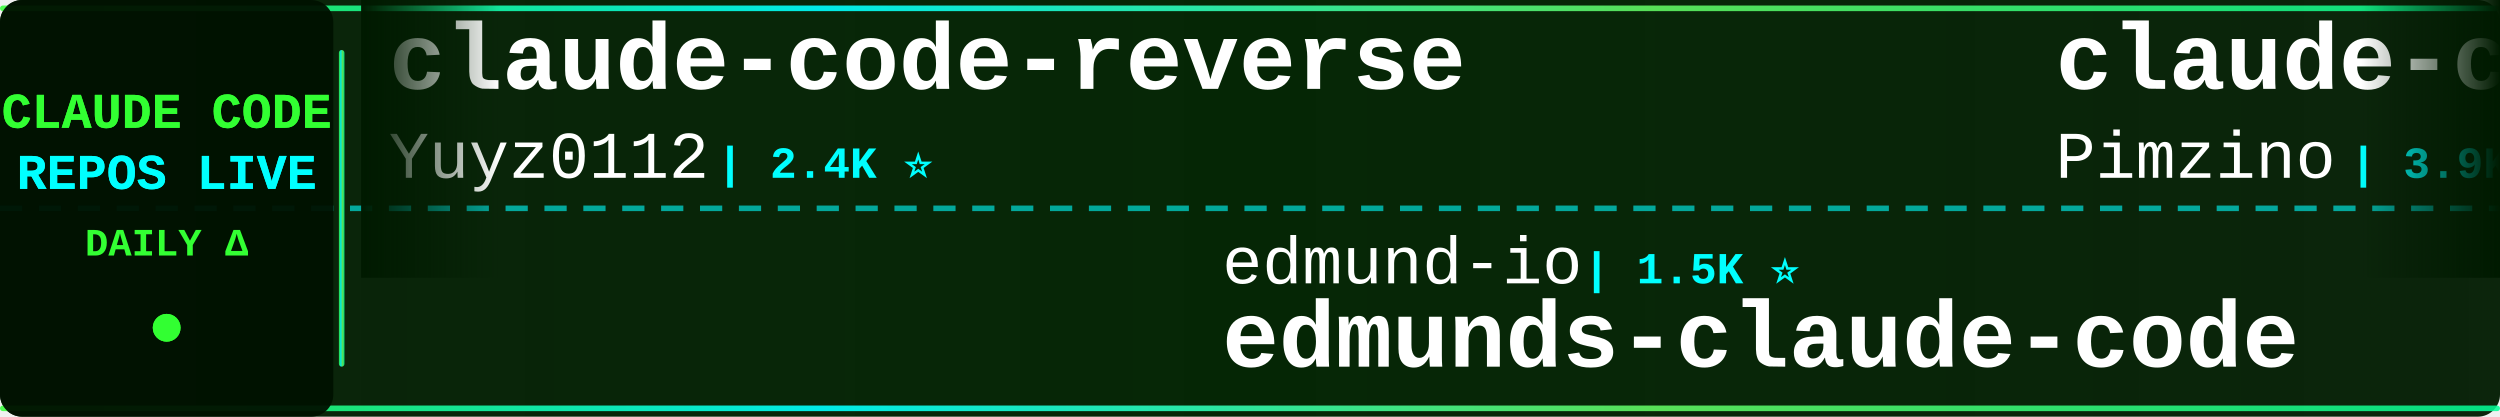
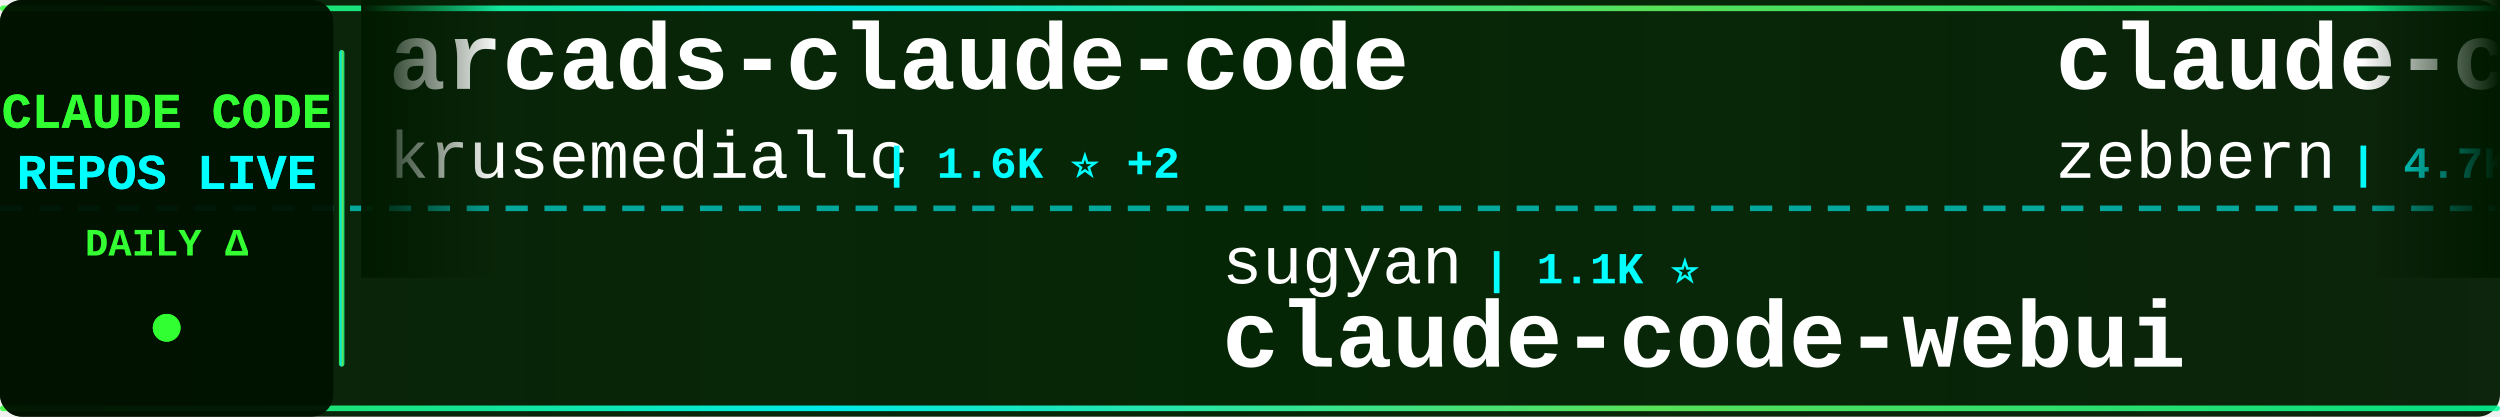
<svg xmlns="http://www.w3.org/2000/svg" width="900" height="150">
  <defs>
    <linearGradient id="tickerBg" x1="0%" y1="0%" x2="100%" y2="0%">
      <stop offset="0%" style="stop-color:#001a00;stop-opacity:0.95" />
      <stop offset="50%" style="stop-color:#002200;stop-opacity:0.98" />
      <stop offset="100%" style="stop-color:#001a00;stop-opacity:0.95" />
    </linearGradient>
    <linearGradient id="borderGrad" x1="0%" y1="0%" x2="100%" y2="0%">
      <stop offset="0%" style="stop-color:#33ff33;stop-opacity:0.85">
        <animate attributeName="stop-opacity" values="0.85;1;0.85" dur="2s" repeatCount="indefinite" />
      </stop>
      <stop offset="33%" style="stop-color:#00ffff;stop-opacity:0.9">
        <animate attributeName="stop-opacity" values="0.9;1;0.9" dur="2.2s" repeatCount="indefinite" />
      </stop>
      <stop offset="66%" style="stop-color:#66ff66;stop-opacity:0.85">
        <animate attributeName="stop-opacity" values="0.85;1;0.85" dur="1.8s" repeatCount="indefinite" />
      </stop>
      <stop offset="100%" style="stop-color:#00ff99;stop-opacity:0.85">
        <animate attributeName="stop-opacity" values="0.85;1;0.85" dur="2s" repeatCount="indefinite" />
      </stop>
    </linearGradient>
    <filter id="textGlow">
      <feGaussianBlur stdDeviation="0.1" result="coloredBlur" />
      <feMerge>
        <feMergeNode in="coloredBlur" />
        <feMergeNode in="SourceGraphic" />
      </feMerge>
    </filter>
    <filter id="metricGlow">
      <feGaussianBlur stdDeviation="0.2" result="coloredBlur" />
      <feMerge>
        <feMergeNode in="coloredBlur" />
        <feMergeNode in="SourceGraphic" />
      </feMerge>
    </filter>
    <linearGradient id="leftFade" x1="0%" y1="0%" x2="100%" y2="0%">
      <stop offset="0%" style="stop-color:#001a00;stop-opacity:1" />
      <stop offset="100%" style="stop-color:#001a00;stop-opacity:0" />
    </linearGradient>
    <linearGradient id="rightFade" x1="0%" y1="0%" x2="100%" y2="0%">
      <stop offset="0%" style="stop-color:#001a00;stop-opacity:0" />
      <stop offset="100%" style="stop-color:#001a00;stop-opacity:1" />
    </linearGradient>
  </defs>
  <rect width="900" height="150" fill="url(#tickerBg)" rx="8" />
  <rect x="0" y="2" width="900" height="2" fill="url(#borderGrad)" rx="1" />
  <rect x="0" y="146" width="900" height="2" fill="url(#borderGrad)" rx="1" />
  <line x1="0" y1="75" x2="900" y2="75" stroke="#00ffff" stroke-width="2" stroke-dasharray="8 6" opacity="0.6" />
  <rect x="0" y="0" width="120" height="150" fill="#001100" opacity="0.95" rx="8" />
  <text x="60" y="46" font-family="'Courier New', monospace" font-size="18" font-weight="bold" fill="#33ff33" text-anchor="middle" filter="url(#textGlow)">
    CLAUDE CODE
  </text>
  <text x="60" y="68" font-family="'Courier New', monospace" font-size="18" font-weight="bold" fill="#00ffff" text-anchor="middle" filter="url(#textGlow)">
    REPOS LIVE
  </text>
  <text x="60" y="92" font-family="'Courier New', monospace" font-size="14" font-weight="bold" fill="#33ff33" text-anchor="middle">
    DAILY Δ
  </text>
  <circle cx="60" cy="118" r="5" fill="#33ff33" filter="url(#metricGlow)">
    <animate attributeName="r" values="4;6;4" dur="1.5s" repeatCount="indefinite" />
    <animate attributeName="opacity" values="0.6;1;0.6" dur="1.5s" repeatCount="indefinite" />
  </circle>
  <rect x="122" y="18" width="2" height="114" fill="url(#borderGrad)" rx="1" />
  <clipPath id="tickerClip">
    <rect x="130" y="0" width="770" height="150" />
  </clipPath>
  <g clip-path="url(#tickerClip)">
    <g id="tickerItems">
      <animateTransform attributeName="transform" attributeType="XML" type="translate" from="0 0" to="-3000 0" dur="54s" repeatCount="indefinite" />
      <g transform="translate(0, 0)">
-         <text x="140" y="32" font-family="'Courier New', monospace" font-size="34" font-weight="bold" fill="#ffffff">claude-code-reverse</text>
-         <text x="140" y="64" font-family="'Courier New', monospace" font-size="24" font-weight="normal" fill="#ffffff" opacity="1.0">Yuyz0112</text>
-         <text x="258" y="64" font-family="'Courier New', monospace" font-size="16" font-weight="bold" fill="#00ffff"> | 2.4K ⭐</text>
+         <text x="140" y="32" font-family="'Courier New', monospace" font-size="34" font-weight="bold" fill="#ffffff">arcads-claude-code</text>
+         <text x="140" y="64" font-family="'Courier New', monospace" font-size="24" font-weight="normal" fill="#ffffff" opacity="1.0">krusemediallc</text>
+         <text x="318" y="64" font-family="'Courier New', monospace" font-size="16" font-weight="bold" fill="#00ffff"> | 1.6K ⭐ +2</text>
      </g>
      <g transform="translate(300, 0)">
-         <text x="140" y="102" font-family="'Courier New', monospace" font-size="24" font-weight="normal" fill="#ffffff" opacity="1.0">edmund-io</text>
-         <text x="270" y="102" font-family="'Courier New', monospace" font-size="16" font-weight="bold" fill="#00ffff"> | 1.5K ⭐</text>
-         <text x="140" y="132" font-family="'Courier New', monospace" font-size="34" font-weight="bold" fill="#ffffff">edmunds-claude-code</text>
+         <text x="140" y="102" font-family="'Courier New', monospace" font-size="24" font-weight="normal" fill="#ffffff" opacity="1.0">sugyan</text>
+         <text x="234" y="102" font-family="'Courier New', monospace" font-size="16" font-weight="bold" fill="#00ffff"> | 1.1K ⭐</text>
+         <text x="140" y="132" font-family="'Courier New', monospace" font-size="34" font-weight="bold" fill="#ffffff">claude-code-webui</text>
      </g>
      <g transform="translate(600, 0)">
-         <text x="140" y="32" font-family="'Courier New', monospace" font-size="34" font-weight="bold" fill="#ffffff">claude-code-spec-workflo...</text>
-         <text x="140" y="64" font-family="'Courier New', monospace" font-size="24" font-weight="normal" fill="#ffffff" opacity="1.0">Pimzino</text>
-         <text x="246" y="64" font-family="'Courier New', monospace" font-size="16" font-weight="bold" fill="#00ffff"> | 3.9K ⭐</text>
+         <text x="140" y="32" font-family="'Courier New', monospace" font-size="34" font-weight="bold" fill="#ffffff">claude-code-guide</text>
+         <text x="140" y="64" font-family="'Courier New', monospace" font-size="24" font-weight="normal" fill="#ffffff" opacity="1.0">zebbern</text>
+         <text x="246" y="64" font-family="'Courier New', monospace" font-size="16" font-weight="bold" fill="#00ffff"> | 4.7K ⭐</text>
      </g>
      <g transform="translate(900, 0)">
-         <text x="140" y="102" font-family="'Courier New', monospace" font-size="24" font-weight="normal" fill="#ffffff" opacity="1.0">Windy3f3f3f3f</text>
-         <text x="318" y="102" font-family="'Courier New', monospace" font-size="16" font-weight="bold" fill="#00ffff"> | 2.8K ⭐ +1</text>
-         <text x="140" y="132" font-family="'Courier New', monospace" font-size="34" font-weight="bold" fill="#ffffff">claude-code-from-scratch</text>
+         <text x="140" y="102" font-family="'Courier New', monospace" font-size="24" font-weight="normal" fill="#ffffff" opacity="1.0">anthropics</text>
+         <text x="282" y="102" font-family="'Courier New', monospace" font-size="16" font-weight="bold" fill="#00ffff"> | 9.5K ⭐ +2</text>
+         <text x="140" y="132" font-family="'Courier New', monospace" font-size="34" font-weight="bold" fill="#ffffff">claude-code-action</text>
      </g>
      <g transform="translate(1200, 0)">
-         <text x="140" y="32" font-family="'Courier New', monospace" font-size="34" font-weight="bold" fill="#ffffff">my-claude-code-setup</text>
-         <text x="140" y="64" font-family="'Courier New', monospace" font-size="24" font-weight="normal" fill="#ffffff" opacity="1.0">centminmod</text>
-         <text x="282" y="64" font-family="'Courier New', monospace" font-size="16" font-weight="bold" fill="#00ffff"> | 2.7K ⭐</text>
+         <text x="140" y="32" font-family="'Courier New', monospace" font-size="34" font-weight="bold" fill="#ffffff">Claude-code</text>
+         <text x="140" y="64" font-family="'Courier New', monospace" font-size="24" font-weight="normal" fill="#ffffff" opacity="1.0">fazxes</text>
+         <text x="234" y="64" font-family="'Courier New', monospace" font-size="16" font-weight="bold" fill="#00ffff"> | 245 ⭐</text>
      </g>
      <g transform="translate(1500, 0)">
-         <text x="140" y="102" font-family="'Courier New', monospace" font-size="24" font-weight="normal" fill="#ffffff" opacity="1.0">Tinkeringg-Lab</text>
-         <text x="330" y="102" font-family="'Courier New', monospace" font-size="16" font-weight="bold" fill="#00ffff"> | 215 ⭐</text>
+         <text x="140" y="102" font-family="'Courier New', monospace" font-size="24" font-weight="normal" fill="#ffffff" opacity="1.0">VoltAgent</text>
+         <text x="270" y="102" font-family="'Courier New', monospace" font-size="16" font-weight="bold" fill="#00ffff"> | 25.8K ⭐ +8</text>
+         <text x="140" y="132" font-family="'Courier New', monospace" font-size="34" font-weight="bold" fill="#ffffff">awesome-claude-code-suba...</text>
+       </g>
+       <g transform="translate(1800, 0)">
+         <text x="140" y="32" font-family="'Courier New', monospace" font-size="34" font-weight="bold" fill="#ffffff">claude-code-hooks-master...</text>
+         <text x="140" y="64" font-family="'Courier New', monospace" font-size="24" font-weight="normal" fill="#ffffff" opacity="1.0">disler</text>
+         <text x="234" y="64" font-family="'Courier New', monospace" font-size="16" font-weight="bold" fill="#00ffff"> | 3.9K ⭐</text>
+       </g>
+       <g transform="translate(2100, 0)">
+         <text x="140" y="102" font-family="'Courier New', monospace" font-size="24" font-weight="normal" fill="#ffffff" opacity="1.0">ding113</text>
+         <text x="246" y="102" font-family="'Courier New', monospace" font-size="16" font-weight="bold" fill="#00ffff"> | 3.4K ⭐</text>
+         <text x="140" y="132" font-family="'Courier New', monospace" font-size="34" font-weight="bold" fill="#ffffff">claude-code-hub</text>
+       </g>
+       <g transform="translate(2400, 0)">
+         <text x="140" y="32" font-family="'Courier New', monospace" font-size="34" font-weight="bold" fill="#ffffff">claude-code-source</text>
+         <text x="140" y="64" font-family="'Courier New', monospace" font-size="24" font-weight="normal" fill="#ffffff" opacity="1.0">hangsman</text>
+         <text x="258" y="64" font-family="'Courier New', monospace" font-size="16" font-weight="bold" fill="#00ffff"> | 797 ⭐</text>
+       </g>
+       <g transform="translate(2700, 0)">
+         <text x="140" y="102" font-family="'Courier New', monospace" font-size="24" font-weight="normal" fill="#ffffff" opacity="1.0">T-Lab-CUHKSZ</text>
+         <text x="306" y="102" font-family="'Courier New', monospace" font-size="16" font-weight="bold" fill="#00ffff"> | 329 ⭐</text>
        <text x="140" y="132" font-family="'Courier New', monospace" font-size="34" font-weight="bold" fill="#ffffff">claude-code</text>
      </g>
-       <g transform="translate(1800, 0)">
-         <text x="140" y="32" font-family="'Courier New', monospace" font-size="34" font-weight="bold" fill="#ffffff">claude-code</text>
-         <text x="140" y="64" font-family="'Courier New', monospace" font-size="24" font-weight="normal" fill="#ffffff" opacity="1.0">jarmuine</text>
-         <text x="258" y="64" font-family="'Courier New', monospace" font-size="16" font-weight="bold" fill="#00ffff"> | 2.3K ⭐</text>
-       </g>
-       <g transform="translate(2100, 0)">
-         <text x="140" y="102" font-family="'Courier New', monospace" font-size="24" font-weight="normal" fill="#ffffff" opacity="1.0">VILA-Lab</text>
-         <text x="258" y="102" font-family="'Courier New', monospace" font-size="16" font-weight="bold" fill="#00ffff"> | 2.2K ⭐</text>
-         <text x="140" y="132" font-family="'Courier New', monospace" font-size="34" font-weight="bold" fill="#ffffff">Dive-into-Claude-Code</text>
-       </g>
-       <g transform="translate(2400, 0)">
-         <text x="140" y="32" font-family="'Courier New', monospace" font-size="34" font-weight="bold" fill="#ffffff">claude_codex_bridge</text>
-         <text x="140" y="64" font-family="'Courier New', monospace" font-size="24" font-weight="normal" fill="#ffffff" opacity="1.0">SeemSeam</text>
-         <text x="258" y="64" font-family="'Courier New', monospace" font-size="16" font-weight="bold" fill="#00ffff"> | 3.6K ⭐</text>
-       </g>
-       <g transform="translate(2700, 0)">
-         <text x="140" y="102" font-family="'Courier New', monospace" font-size="24" font-weight="normal" fill="#ffffff" opacity="1.0">multica-ai</text>
-         <text x="282" y="102" font-family="'Courier New', monospace" font-size="16" font-weight="bold" fill="#00ffff"> | 220.1K ⭐ +58</text>
-         <text x="140" y="132" font-family="'Courier New', monospace" font-size="34" font-weight="bold" fill="#ffffff">andrej-karpathy-skills</text>
-       </g>
      <g transform="translate(3000, 0)">
-         <text x="140" y="32" font-family="'Courier New', monospace" font-size="34" font-weight="bold" fill="#ffffff">claude-code-reverse</text>
-         <text x="140" y="64" font-family="'Courier New', monospace" font-size="24" font-weight="normal" fill="#ffffff" opacity="1.0">Yuyz0112</text>
-         <text x="258" y="64" font-family="'Courier New', monospace" font-size="16" font-weight="bold" fill="#00ffff"> | 2.4K ⭐</text>
+         <text x="140" y="32" font-family="'Courier New', monospace" font-size="34" font-weight="bold" fill="#ffffff">arcads-claude-code</text>
+         <text x="140" y="64" font-family="'Courier New', monospace" font-size="24" font-weight="normal" fill="#ffffff" opacity="1.0">krusemediallc</text>
+         <text x="318" y="64" font-family="'Courier New', monospace" font-size="16" font-weight="bold" fill="#00ffff"> | 1.6K ⭐ +2</text>
      </g>
      <g transform="translate(3300, 0)">
-         <text x="140" y="102" font-family="'Courier New', monospace" font-size="24" font-weight="normal" fill="#ffffff" opacity="1.0">edmund-io</text>
-         <text x="270" y="102" font-family="'Courier New', monospace" font-size="16" font-weight="bold" fill="#00ffff"> | 1.5K ⭐</text>
-         <text x="140" y="132" font-family="'Courier New', monospace" font-size="34" font-weight="bold" fill="#ffffff">edmunds-claude-code</text>
+         <text x="140" y="102" font-family="'Courier New', monospace" font-size="24" font-weight="normal" fill="#ffffff" opacity="1.0">sugyan</text>
+         <text x="234" y="102" font-family="'Courier New', monospace" font-size="16" font-weight="bold" fill="#00ffff"> | 1.1K ⭐</text>
+         <text x="140" y="132" font-family="'Courier New', monospace" font-size="34" font-weight="bold" fill="#ffffff">claude-code-webui</text>
      </g>
      <g transform="translate(3600, 0)">
-         <text x="140" y="32" font-family="'Courier New', monospace" font-size="34" font-weight="bold" fill="#ffffff">claude-code-spec-workflo...</text>
-         <text x="140" y="64" font-family="'Courier New', monospace" font-size="24" font-weight="normal" fill="#ffffff" opacity="1.0">Pimzino</text>
-         <text x="246" y="64" font-family="'Courier New', monospace" font-size="16" font-weight="bold" fill="#00ffff"> | 3.9K ⭐</text>
+         <text x="140" y="32" font-family="'Courier New', monospace" font-size="34" font-weight="bold" fill="#ffffff">claude-code-guide</text>
+         <text x="140" y="64" font-family="'Courier New', monospace" font-size="24" font-weight="normal" fill="#ffffff" opacity="1.0">zebbern</text>
+         <text x="246" y="64" font-family="'Courier New', monospace" font-size="16" font-weight="bold" fill="#00ffff"> | 4.7K ⭐</text>
      </g>
      <g transform="translate(3900, 0)">
-         <text x="140" y="102" font-family="'Courier New', monospace" font-size="24" font-weight="normal" fill="#ffffff" opacity="1.0">Windy3f3f3f3f</text>
-         <text x="318" y="102" font-family="'Courier New', monospace" font-size="16" font-weight="bold" fill="#00ffff"> | 2.8K ⭐ +1</text>
-         <text x="140" y="132" font-family="'Courier New', monospace" font-size="34" font-weight="bold" fill="#ffffff">claude-code-from-scratch</text>
+         <text x="140" y="102" font-family="'Courier New', monospace" font-size="24" font-weight="normal" fill="#ffffff" opacity="1.0">anthropics</text>
+         <text x="282" y="102" font-family="'Courier New', monospace" font-size="16" font-weight="bold" fill="#00ffff"> | 9.5K ⭐ +2</text>
+         <text x="140" y="132" font-family="'Courier New', monospace" font-size="34" font-weight="bold" fill="#ffffff">claude-code-action</text>
      </g>
    </g>
  </g>
  <rect x="130" y="0" width="50" height="100" fill="url(#leftFade)" />
  <rect x="850" y="0" width="50" height="100" fill="url(#rightFade)" />
</svg>
